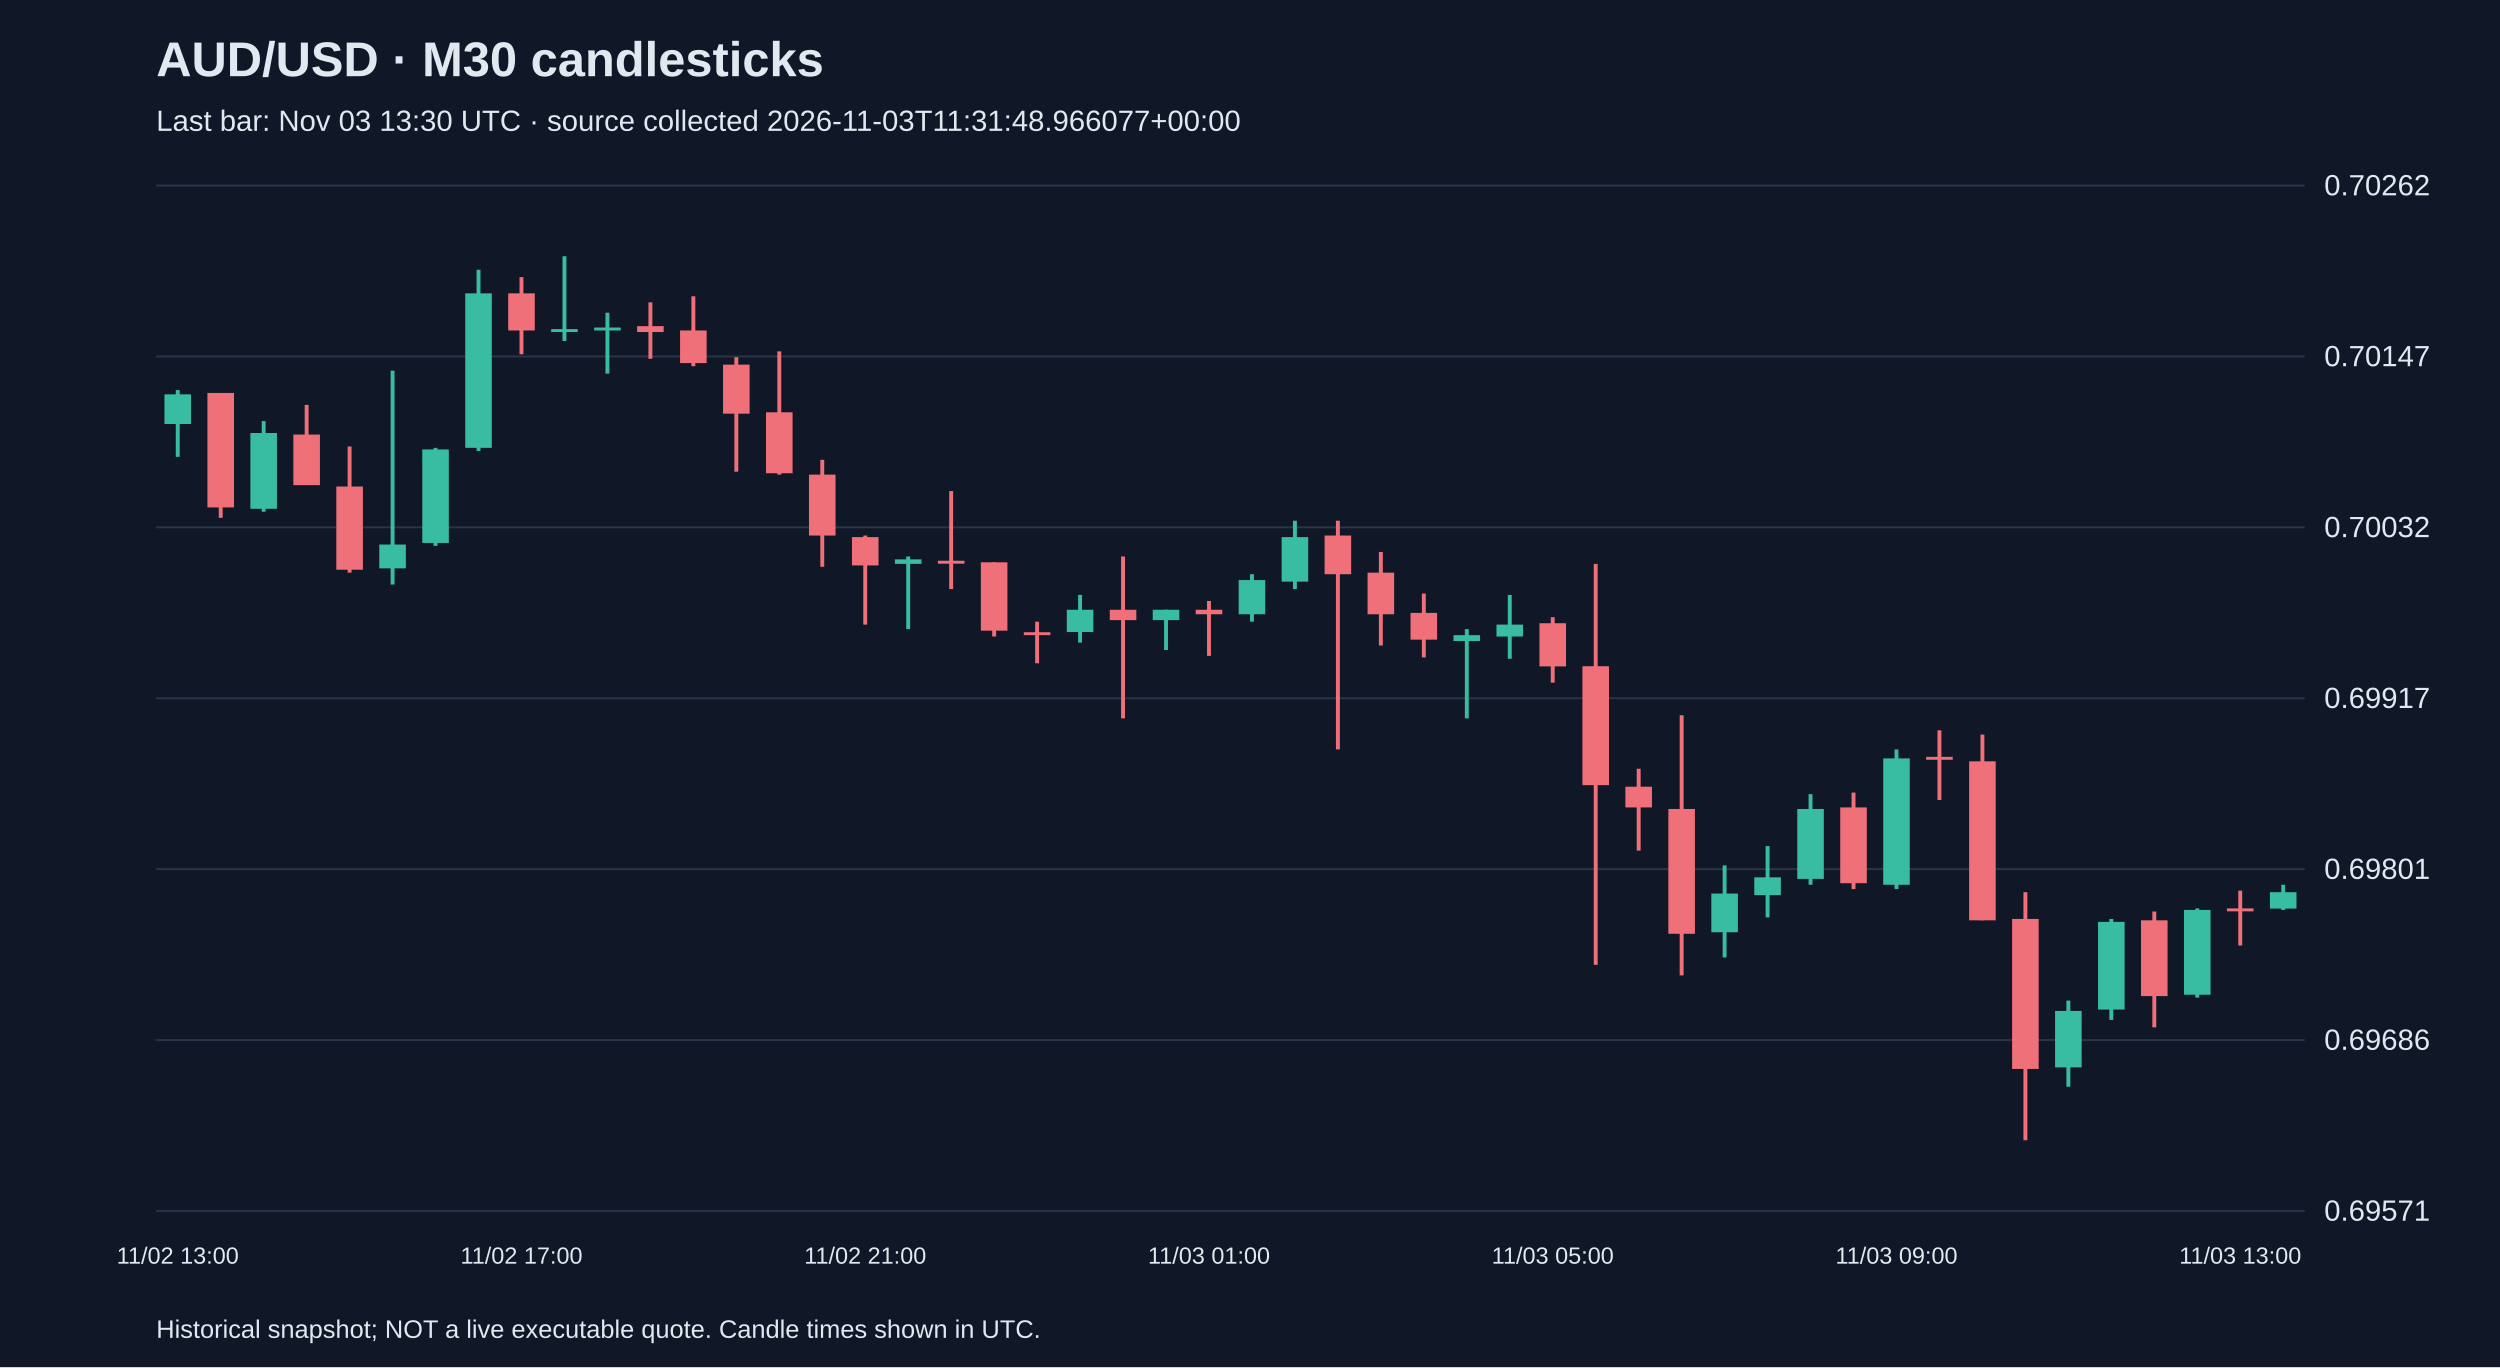
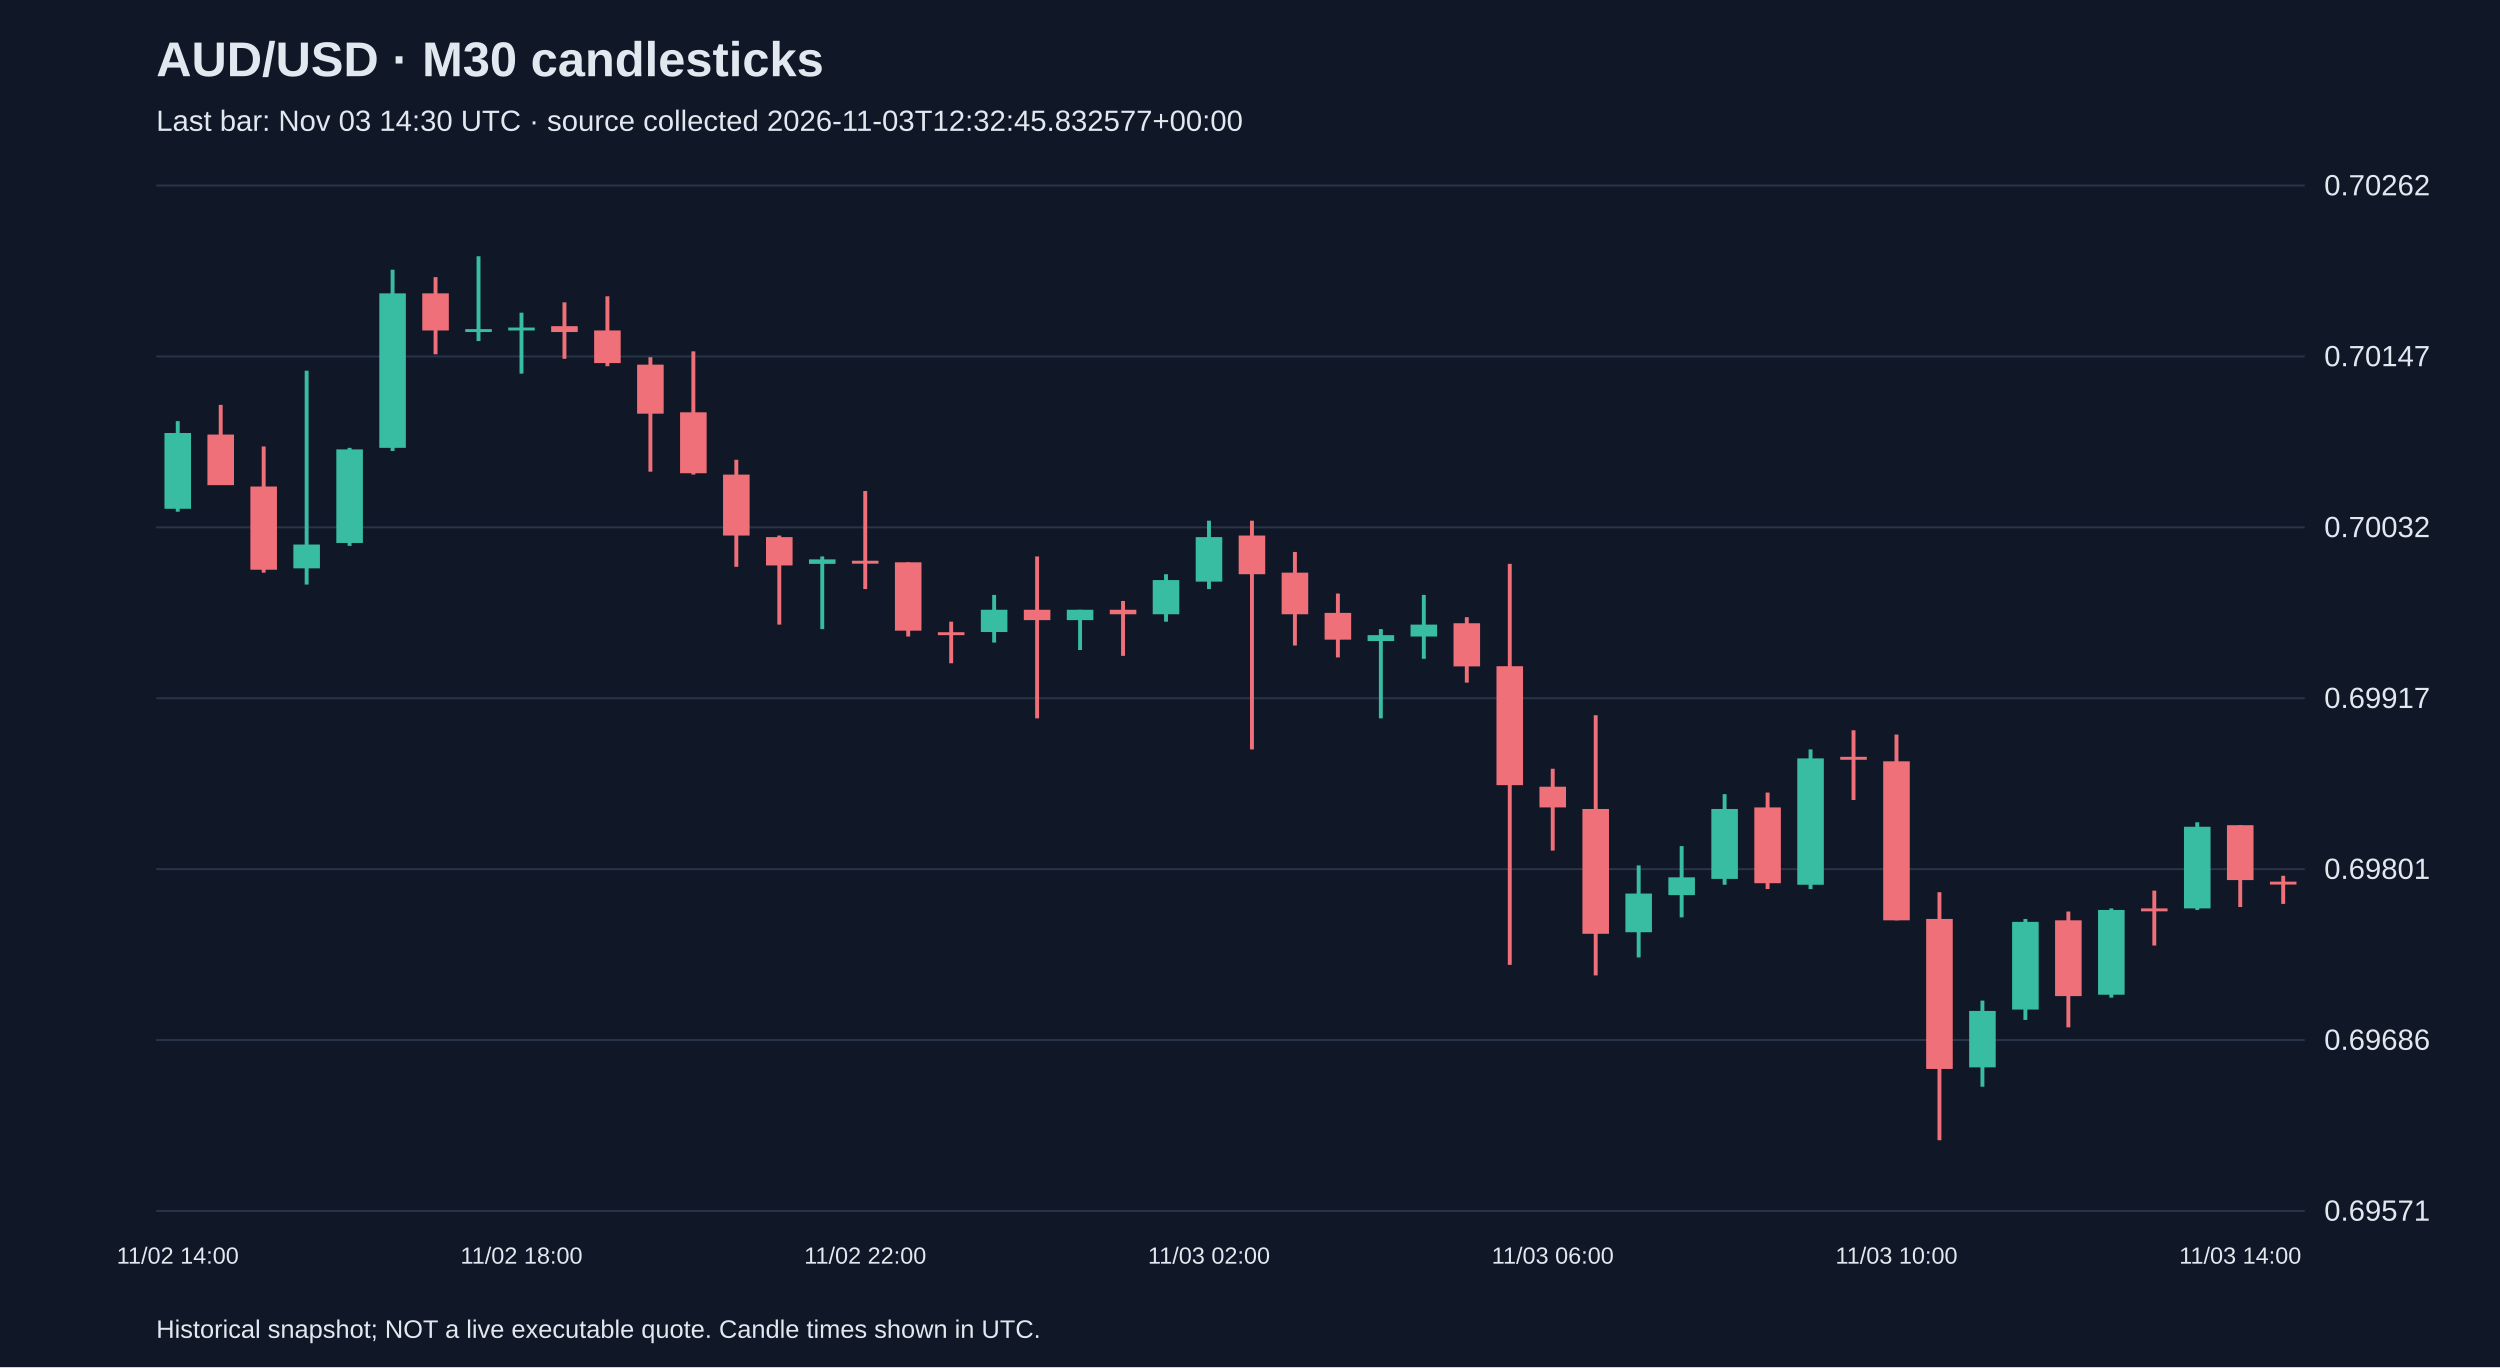
<svg xmlns="http://www.w3.org/2000/svg" viewBox="0 0 1280 700">
  <rect width="100%" height="100%" fill="#101827" />
  <style>text{font-family:Arial,sans-serif;fill:#e2e8f0}</style>
  <text x="80" y="39" font-size="25" font-weight="bold">AUD/USD · M30 candlesticks</text>
-   <text x="80" y="67" font-size="15" fill="#a6b1c5">Last bar: Nov 03 13:30 UTC · source collected 2026-11-03T11:31:48.966077+00:00</text>
+   <text x="80" y="67" font-size="15" fill="#a6b1c5">Last bar: Nov 03 14:30 UTC · source collected 2026-11-03T12:32:45.832577+00:00</text>
  <line x1="80" y1="620.0" x2="1180" y2="620.0" stroke="#283548" />
  <text x="1190" y="625.0" font-size="15">0.69571</text>
  <line x1="80" y1="532.5" x2="1180" y2="532.5" stroke="#283548" />
  <text x="1190" y="537.5" font-size="15">0.69686</text>
  <line x1="80" y1="445.0" x2="1180" y2="445.0" stroke="#283548" />
  <text x="1190" y="450.0" font-size="15">0.69801</text>
  <line x1="80" y1="357.5" x2="1180" y2="357.5" stroke="#283548" />
  <text x="1190" y="362.5" font-size="15">0.69917</text>
  <line x1="80" y1="270.0" x2="1180" y2="270.0" stroke="#283548" />
  <text x="1190" y="275.0" font-size="15">0.70032</text>
  <line x1="80" y1="182.5" x2="1180" y2="182.5" stroke="#283548" />
  <text x="1190" y="187.5" font-size="15">0.70147</text>
  <line x1="80" y1="95.0" x2="1180" y2="95.0" stroke="#283548" />
  <text x="1190" y="100.0" font-size="15">0.70262</text>
-   <line x1="91.0" y1="199.7" x2="91.0" y2="233.9" stroke="#38bca2" stroke-width="2" />
-   <rect x="84.2" y="201.9" width="13.6" height="15.2" fill="#38bca2" />
-   <text x="91.0" y="647" text-anchor="middle" font-size="12">11/02 13:00</text>
-   <line x1="113.0" y1="201.2" x2="113.0" y2="265.1" stroke="#f07079" stroke-width="2" />
-   <rect x="106.2" y="201.2" width="13.6" height="58.6" fill="#f07079" />
-   <line x1="135.0" y1="215.6" x2="135.0" y2="262.0" stroke="#38bca2" stroke-width="2" />
-   <rect x="128.2" y="221.7" width="13.6" height="38.8" fill="#38bca2" />
-   <line x1="157.0" y1="207.3" x2="157.0" y2="248.3" stroke="#f07079" stroke-width="2" />
-   <rect x="150.2" y="222.5" width="13.6" height="25.9" fill="#f07079" />
-   <line x1="179.0" y1="228.6" x2="179.0" y2="293.2" stroke="#f07079" stroke-width="2" />
-   <rect x="172.2" y="249.1" width="13.6" height="42.6" fill="#f07079" />
-   <line x1="201.0" y1="189.8" x2="201.0" y2="299.3" stroke="#38bca2" stroke-width="2" />
-   <rect x="194.2" y="278.8" width="13.6" height="12.2" fill="#38bca2" />
-   <line x1="223.0" y1="229.3" x2="223.0" y2="279.5" stroke="#38bca2" stroke-width="2" />
-   <rect x="216.2" y="230.1" width="13.6" height="47.9" fill="#38bca2" />
-   <line x1="245.0" y1="138.1" x2="245.0" y2="230.9" stroke="#38bca2" stroke-width="2" />
-   <rect x="238.2" y="150.2" width="13.6" height="79.1" fill="#38bca2" />
-   <line x1="267.0" y1="141.9" x2="267.0" y2="181.4" stroke="#f07079" stroke-width="2" />
-   <rect x="260.2" y="150.2" width="13.6" height="19.0" fill="#f07079" />
-   <text x="267.0" y="647" text-anchor="middle" font-size="12">11/02 17:00</text>
-   <line x1="289.0" y1="131.2" x2="289.0" y2="174.6" stroke="#38bca2" stroke-width="2" />
-   <rect x="282.2" y="168.5" width="13.6" height="1.5" fill="#38bca2" />
-   <line x1="311.0" y1="160.1" x2="311.0" y2="191.3" stroke="#38bca2" stroke-width="2" />
-   <rect x="304.2" y="167.7" width="13.6" height="1.5" fill="#38bca2" />
-   <line x1="333.0" y1="154.8" x2="333.0" y2="183.7" stroke="#f07079" stroke-width="2" />
-   <rect x="326.2" y="167.0" width="13.6" height="3.0" fill="#f07079" />
-   <line x1="355.0" y1="151.7" x2="355.0" y2="187.5" stroke="#f07079" stroke-width="2" />
-   <rect x="348.2" y="169.2" width="13.6" height="16.7" fill="#f07079" />
-   <line x1="377.0" y1="182.9" x2="377.0" y2="241.5" stroke="#f07079" stroke-width="2" />
-   <rect x="370.2" y="186.7" width="13.6" height="25.1" fill="#f07079" />
-   <line x1="399.0" y1="179.9" x2="399.0" y2="243.0" stroke="#f07079" stroke-width="2" />
-   <rect x="392.2" y="211.1" width="13.6" height="31.2" fill="#f07079" />
-   <line x1="421.0" y1="235.4" x2="421.0" y2="290.2" stroke="#f07079" stroke-width="2" />
-   <rect x="414.2" y="243.0" width="13.6" height="31.2" fill="#f07079" />
-   <line x1="443.0" y1="274.2" x2="443.0" y2="319.8" stroke="#f07079" stroke-width="2" />
-   <rect x="436.2" y="275.0" width="13.6" height="14.5" fill="#f07079" />
-   <text x="443.0" y="647" text-anchor="middle" font-size="12">11/02 21:00</text>
-   <line x1="465.0" y1="284.9" x2="465.0" y2="322.1" stroke="#38bca2" stroke-width="2" />
-   <rect x="458.2" y="286.4" width="13.6" height="2.3" fill="#38bca2" />
-   <line x1="487.0" y1="251.4" x2="487.0" y2="301.6" stroke="#f07079" stroke-width="2" />
-   <rect x="480.2" y="287.1" width="13.6" height="1.5" fill="#f07079" />
-   <line x1="509.0" y1="287.9" x2="509.0" y2="325.9" stroke="#f07079" stroke-width="2" />
-   <rect x="502.2" y="287.9" width="13.6" height="35.0" fill="#f07079" />
-   <line x1="531.0" y1="318.3" x2="531.0" y2="339.6" stroke="#f07079" stroke-width="2" />
-   <rect x="524.2" y="323.7" width="13.6" height="1.5" fill="#f07079" />
-   <line x1="553.0" y1="304.6" x2="553.0" y2="329.0" stroke="#38bca2" stroke-width="2" />
-   <rect x="546.2" y="312.2" width="13.6" height="11.4" fill="#38bca2" />
-   <line x1="575.0" y1="284.9" x2="575.0" y2="367.8" stroke="#f07079" stroke-width="2" />
-   <rect x="568.2" y="312.2" width="13.6" height="5.3" fill="#f07079" />
-   <line x1="597.0" y1="312.2" x2="597.0" y2="332.8" stroke="#38bca2" stroke-width="2" />
-   <rect x="590.2" y="312.2" width="13.6" height="5.3" fill="#38bca2" />
-   <line x1="619.0" y1="307.7" x2="619.0" y2="335.8" stroke="#f07079" stroke-width="2" />
-   <rect x="612.2" y="312.2" width="13.6" height="2.3" fill="#f07079" />
-   <text x="619.0" y="647" text-anchor="middle" font-size="12">11/03 01:00</text>
-   <line x1="641.0" y1="294.0" x2="641.0" y2="318.3" stroke="#38bca2" stroke-width="2" />
-   <rect x="634.2" y="297.0" width="13.6" height="17.5" fill="#38bca2" />
-   <line x1="663.0" y1="266.6" x2="663.0" y2="301.6" stroke="#38bca2" stroke-width="2" />
-   <rect x="656.2" y="275.0" width="13.6" height="22.8" fill="#38bca2" />
-   <line x1="685.0" y1="266.6" x2="685.0" y2="383.7" stroke="#f07079" stroke-width="2" />
-   <rect x="678.2" y="274.2" width="13.6" height="19.8" fill="#f07079" />
-   <line x1="707.0" y1="282.6" x2="707.0" y2="330.5" stroke="#f07079" stroke-width="2" />
-   <rect x="700.2" y="293.2" width="13.6" height="21.3" fill="#f07079" />
-   <line x1="729.0" y1="303.9" x2="729.0" y2="336.6" stroke="#f07079" stroke-width="2" />
-   <rect x="722.2" y="313.8" width="13.6" height="13.7" fill="#f07079" />
-   <line x1="751.0" y1="322.1" x2="751.0" y2="367.8" stroke="#38bca2" stroke-width="2" />
-   <rect x="744.2" y="325.2" width="13.6" height="3.0" fill="#38bca2" />
-   <line x1="773.0" y1="304.6" x2="773.0" y2="337.3" stroke="#38bca2" stroke-width="2" />
-   <rect x="766.2" y="319.8" width="13.6" height="6.1" fill="#38bca2" />
-   <line x1="795.0" y1="316.0" x2="795.0" y2="349.5" stroke="#f07079" stroke-width="2" />
-   <rect x="788.2" y="319.1" width="13.6" height="22.1" fill="#f07079" />
-   <text x="795.0" y="647" text-anchor="middle" font-size="12">11/03 05:00</text>
-   <line x1="817.0" y1="288.7" x2="817.0" y2="494.0" stroke="#f07079" stroke-width="2" />
-   <rect x="810.2" y="341.1" width="13.6" height="60.9" fill="#f07079" />
-   <line x1="839.0" y1="393.6" x2="839.0" y2="435.5" stroke="#f07079" stroke-width="2" />
-   <rect x="832.2" y="402.8" width="13.6" height="10.6" fill="#f07079" />
-   <line x1="861.0" y1="366.2" x2="861.0" y2="499.4" stroke="#f07079" stroke-width="2" />
-   <rect x="854.2" y="414.2" width="13.6" height="63.9" fill="#f07079" />
-   <line x1="883.0" y1="443.1" x2="883.0" y2="490.2" stroke="#38bca2" stroke-width="2" />
-   <rect x="876.2" y="457.5" width="13.6" height="19.8" fill="#38bca2" />
-   <line x1="905.0" y1="433.2" x2="905.0" y2="469.7" stroke="#38bca2" stroke-width="2" />
-   <rect x="898.2" y="449.2" width="13.6" height="9.1" fill="#38bca2" />
-   <line x1="927.0" y1="406.6" x2="927.0" y2="453.0" stroke="#38bca2" stroke-width="2" />
-   <rect x="920.2" y="414.2" width="13.6" height="35.8" fill="#38bca2" />
-   <line x1="949.0" y1="405.8" x2="949.0" y2="455.2" stroke="#f07079" stroke-width="2" />
-   <rect x="942.2" y="413.4" width="13.6" height="38.8" fill="#f07079" />
-   <line x1="971.0" y1="383.7" x2="971.0" y2="455.2" stroke="#38bca2" stroke-width="2" />
-   <rect x="964.2" y="388.3" width="13.6" height="64.7" fill="#38bca2" />
-   <text x="971.0" y="647" text-anchor="middle" font-size="12">11/03 09:00</text>
-   <line x1="993.0" y1="373.9" x2="993.0" y2="409.6" stroke="#f07079" stroke-width="2" />
-   <rect x="986.2" y="387.5" width="13.6" height="1.5" fill="#f07079" />
-   <line x1="1015.0" y1="376.1" x2="1015.0" y2="471.2" stroke="#f07079" stroke-width="2" />
-   <rect x="1008.2" y="389.8" width="13.6" height="81.4" fill="#f07079" />
-   <line x1="1037.0" y1="456.8" x2="1037.0" y2="583.8" stroke="#f07079" stroke-width="2" />
-   <rect x="1030.2" y="470.5" width="13.6" height="76.8" fill="#f07079" />
-   <line x1="1059.0" y1="512.3" x2="1059.0" y2="556.4" stroke="#38bca2" stroke-width="2" />
-   <rect x="1052.2" y="517.6" width="13.6" height="28.9" fill="#38bca2" />
-   <line x1="1081.0" y1="470.5" x2="1081.0" y2="522.2" stroke="#38bca2" stroke-width="2" />
-   <rect x="1074.2" y="472.0" width="13.6" height="44.9" fill="#38bca2" />
-   <line x1="1103.0" y1="466.7" x2="1103.0" y2="526.0" stroke="#f07079" stroke-width="2" />
-   <rect x="1096.2" y="471.2" width="13.6" height="38.8" fill="#f07079" />
-   <line x1="1125.0" y1="465.1" x2="1125.0" y2="510.8" stroke="#38bca2" stroke-width="2" />
-   <rect x="1118.2" y="465.9" width="13.6" height="43.4" fill="#38bca2" />
-   <line x1="1147.0" y1="456.0" x2="1147.0" y2="484.1" stroke="#f07079" stroke-width="2" />
-   <rect x="1140.2" y="465.1" width="13.6" height="1.5" fill="#f07079" />
-   <text x="1147.0" y="647" text-anchor="middle" font-size="12">11/03 13:00</text>
-   <line x1="1169.0" y1="453.0" x2="1169.0" y2="465.9" stroke="#38bca2" stroke-width="2" />
-   <rect x="1162.2" y="456.8" width="13.6" height="8.4" fill="#38bca2" />
+   <line x1="91.0" y1="215.6" x2="91.0" y2="262.0" stroke="#38bca2" stroke-width="2" />
+   <rect x="84.2" y="221.7" width="13.6" height="38.8" fill="#38bca2" />
+   <text x="91.0" y="647" text-anchor="middle" font-size="12">11/02 14:00</text>
+   <line x1="113.0" y1="207.3" x2="113.0" y2="248.3" stroke="#f07079" stroke-width="2" />
+   <rect x="106.2" y="222.5" width="13.6" height="25.9" fill="#f07079" />
+   <line x1="135.0" y1="228.6" x2="135.0" y2="293.2" stroke="#f07079" stroke-width="2" />
+   <rect x="128.2" y="249.1" width="13.6" height="42.6" fill="#f07079" />
+   <line x1="157.0" y1="189.8" x2="157.0" y2="299.3" stroke="#38bca2" stroke-width="2" />
+   <rect x="150.2" y="278.8" width="13.6" height="12.2" fill="#38bca2" />
+   <line x1="179.0" y1="229.3" x2="179.0" y2="279.5" stroke="#38bca2" stroke-width="2" />
+   <rect x="172.2" y="230.1" width="13.6" height="47.9" fill="#38bca2" />
+   <line x1="201.0" y1="138.1" x2="201.0" y2="230.9" stroke="#38bca2" stroke-width="2" />
+   <rect x="194.2" y="150.2" width="13.6" height="79.1" fill="#38bca2" />
+   <line x1="223.0" y1="141.9" x2="223.0" y2="181.4" stroke="#f07079" stroke-width="2" />
+   <rect x="216.2" y="150.2" width="13.6" height="19.0" fill="#f07079" />
+   <line x1="245.0" y1="131.2" x2="245.0" y2="174.6" stroke="#38bca2" stroke-width="2" />
+   <rect x="238.2" y="168.5" width="13.6" height="1.5" fill="#38bca2" />
+   <line x1="267.0" y1="160.1" x2="267.0" y2="191.3" stroke="#38bca2" stroke-width="2" />
+   <rect x="260.2" y="167.7" width="13.6" height="1.5" fill="#38bca2" />
+   <text x="267.0" y="647" text-anchor="middle" font-size="12">11/02 18:00</text>
+   <line x1="289.0" y1="154.8" x2="289.0" y2="183.7" stroke="#f07079" stroke-width="2" />
+   <rect x="282.2" y="167.0" width="13.6" height="3.0" fill="#f07079" />
+   <line x1="311.0" y1="151.7" x2="311.0" y2="187.5" stroke="#f07079" stroke-width="2" />
+   <rect x="304.2" y="169.2" width="13.6" height="16.7" fill="#f07079" />
+   <line x1="333.0" y1="182.9" x2="333.0" y2="241.5" stroke="#f07079" stroke-width="2" />
+   <rect x="326.2" y="186.7" width="13.6" height="25.1" fill="#f07079" />
+   <line x1="355.0" y1="179.9" x2="355.0" y2="243.0" stroke="#f07079" stroke-width="2" />
+   <rect x="348.2" y="211.1" width="13.6" height="31.2" fill="#f07079" />
+   <line x1="377.0" y1="235.4" x2="377.0" y2="290.2" stroke="#f07079" stroke-width="2" />
+   <rect x="370.2" y="243.0" width="13.6" height="31.2" fill="#f07079" />
+   <line x1="399.0" y1="274.2" x2="399.0" y2="319.8" stroke="#f07079" stroke-width="2" />
+   <rect x="392.2" y="275.0" width="13.6" height="14.5" fill="#f07079" />
+   <line x1="421.0" y1="284.9" x2="421.0" y2="322.1" stroke="#38bca2" stroke-width="2" />
+   <rect x="414.2" y="286.4" width="13.6" height="2.3" fill="#38bca2" />
+   <line x1="443.0" y1="251.4" x2="443.0" y2="301.6" stroke="#f07079" stroke-width="2" />
+   <rect x="436.2" y="287.1" width="13.6" height="1.5" fill="#f07079" />
+   <text x="443.0" y="647" text-anchor="middle" font-size="12">11/02 22:00</text>
+   <line x1="465.0" y1="287.9" x2="465.0" y2="325.9" stroke="#f07079" stroke-width="2" />
+   <rect x="458.2" y="287.9" width="13.6" height="35.0" fill="#f07079" />
+   <line x1="487.0" y1="318.3" x2="487.0" y2="339.6" stroke="#f07079" stroke-width="2" />
+   <rect x="480.2" y="323.7" width="13.6" height="1.5" fill="#f07079" />
+   <line x1="509.0" y1="304.6" x2="509.0" y2="329.0" stroke="#38bca2" stroke-width="2" />
+   <rect x="502.2" y="312.2" width="13.6" height="11.4" fill="#38bca2" />
+   <line x1="531.0" y1="284.9" x2="531.0" y2="367.8" stroke="#f07079" stroke-width="2" />
+   <rect x="524.2" y="312.2" width="13.6" height="5.3" fill="#f07079" />
+   <line x1="553.0" y1="312.2" x2="553.0" y2="332.8" stroke="#38bca2" stroke-width="2" />
+   <rect x="546.2" y="312.2" width="13.6" height="5.3" fill="#38bca2" />
+   <line x1="575.0" y1="307.7" x2="575.0" y2="335.8" stroke="#f07079" stroke-width="2" />
+   <rect x="568.2" y="312.2" width="13.6" height="2.3" fill="#f07079" />
+   <line x1="597.0" y1="294.0" x2="597.0" y2="318.3" stroke="#38bca2" stroke-width="2" />
+   <rect x="590.2" y="297.0" width="13.6" height="17.5" fill="#38bca2" />
+   <line x1="619.0" y1="266.6" x2="619.0" y2="301.6" stroke="#38bca2" stroke-width="2" />
+   <rect x="612.2" y="275.0" width="13.6" height="22.8" fill="#38bca2" />
+   <text x="619.0" y="647" text-anchor="middle" font-size="12">11/03 02:00</text>
+   <line x1="641.0" y1="266.6" x2="641.0" y2="383.7" stroke="#f07079" stroke-width="2" />
+   <rect x="634.2" y="274.2" width="13.6" height="19.8" fill="#f07079" />
+   <line x1="663.0" y1="282.6" x2="663.0" y2="330.5" stroke="#f07079" stroke-width="2" />
+   <rect x="656.2" y="293.2" width="13.6" height="21.3" fill="#f07079" />
+   <line x1="685.0" y1="303.9" x2="685.0" y2="336.6" stroke="#f07079" stroke-width="2" />
+   <rect x="678.2" y="313.8" width="13.6" height="13.7" fill="#f07079" />
+   <line x1="707.0" y1="322.1" x2="707.0" y2="367.8" stroke="#38bca2" stroke-width="2" />
+   <rect x="700.2" y="325.2" width="13.6" height="3.0" fill="#38bca2" />
+   <line x1="729.0" y1="304.6" x2="729.0" y2="337.3" stroke="#38bca2" stroke-width="2" />
+   <rect x="722.2" y="319.8" width="13.6" height="6.1" fill="#38bca2" />
+   <line x1="751.0" y1="316.0" x2="751.0" y2="349.5" stroke="#f07079" stroke-width="2" />
+   <rect x="744.2" y="319.1" width="13.6" height="22.1" fill="#f07079" />
+   <line x1="773.0" y1="288.7" x2="773.0" y2="494.0" stroke="#f07079" stroke-width="2" />
+   <rect x="766.2" y="341.1" width="13.6" height="60.9" fill="#f07079" />
+   <line x1="795.0" y1="393.6" x2="795.0" y2="435.5" stroke="#f07079" stroke-width="2" />
+   <rect x="788.2" y="402.8" width="13.6" height="10.6" fill="#f07079" />
+   <text x="795.0" y="647" text-anchor="middle" font-size="12">11/03 06:00</text>
+   <line x1="817.0" y1="366.2" x2="817.0" y2="499.4" stroke="#f07079" stroke-width="2" />
+   <rect x="810.2" y="414.2" width="13.6" height="63.9" fill="#f07079" />
+   <line x1="839.0" y1="443.1" x2="839.0" y2="490.2" stroke="#38bca2" stroke-width="2" />
+   <rect x="832.2" y="457.5" width="13.6" height="19.8" fill="#38bca2" />
+   <line x1="861.0" y1="433.2" x2="861.0" y2="469.7" stroke="#38bca2" stroke-width="2" />
+   <rect x="854.2" y="449.2" width="13.6" height="9.1" fill="#38bca2" />
+   <line x1="883.0" y1="406.6" x2="883.0" y2="453.0" stroke="#38bca2" stroke-width="2" />
+   <rect x="876.2" y="414.2" width="13.6" height="35.8" fill="#38bca2" />
+   <line x1="905.0" y1="405.8" x2="905.0" y2="455.2" stroke="#f07079" stroke-width="2" />
+   <rect x="898.2" y="413.4" width="13.6" height="38.8" fill="#f07079" />
+   <line x1="927.0" y1="383.7" x2="927.0" y2="455.2" stroke="#38bca2" stroke-width="2" />
+   <rect x="920.2" y="388.3" width="13.6" height="64.7" fill="#38bca2" />
+   <line x1="949.0" y1="373.9" x2="949.0" y2="409.6" stroke="#f07079" stroke-width="2" />
+   <rect x="942.2" y="387.5" width="13.6" height="1.5" fill="#f07079" />
+   <line x1="971.0" y1="376.1" x2="971.0" y2="471.2" stroke="#f07079" stroke-width="2" />
+   <rect x="964.2" y="389.8" width="13.6" height="81.4" fill="#f07079" />
+   <text x="971.0" y="647" text-anchor="middle" font-size="12">11/03 10:00</text>
+   <line x1="993.0" y1="456.8" x2="993.0" y2="583.8" stroke="#f07079" stroke-width="2" />
+   <rect x="986.2" y="470.5" width="13.6" height="76.8" fill="#f07079" />
+   <line x1="1015.0" y1="512.3" x2="1015.0" y2="556.4" stroke="#38bca2" stroke-width="2" />
+   <rect x="1008.2" y="517.6" width="13.6" height="28.9" fill="#38bca2" />
+   <line x1="1037.0" y1="470.5" x2="1037.0" y2="522.2" stroke="#38bca2" stroke-width="2" />
+   <rect x="1030.2" y="472.0" width="13.6" height="44.9" fill="#38bca2" />
+   <line x1="1059.0" y1="466.7" x2="1059.0" y2="526.0" stroke="#f07079" stroke-width="2" />
+   <rect x="1052.2" y="471.2" width="13.6" height="38.8" fill="#f07079" />
+   <line x1="1081.0" y1="465.1" x2="1081.0" y2="510.8" stroke="#38bca2" stroke-width="2" />
+   <rect x="1074.2" y="465.9" width="13.6" height="43.4" fill="#38bca2" />
+   <line x1="1103.0" y1="456.0" x2="1103.0" y2="484.1" stroke="#f07079" stroke-width="2" />
+   <rect x="1096.2" y="465.1" width="13.6" height="1.5" fill="#f07079" />
+   <line x1="1125.0" y1="421.0" x2="1125.0" y2="465.9" stroke="#38bca2" stroke-width="2" />
+   <rect x="1118.2" y="423.3" width="13.6" height="41.8" fill="#38bca2" />
+   <line x1="1147.0" y1="422.5" x2="1147.0" y2="464.4" stroke="#f07079" stroke-width="2" />
+   <rect x="1140.2" y="422.5" width="13.6" height="28.1" fill="#f07079" />
+   <text x="1147.0" y="647" text-anchor="middle" font-size="12">11/03 14:00</text>
+   <line x1="1169.0" y1="448.4" x2="1169.0" y2="462.8" stroke="#f07079" stroke-width="2" />
+   <rect x="1162.2" y="451.4" width="13.6" height="1.5" fill="#f07079" />
  <text x="80" y="685" font-size="13">Historical snapshot; NOT a live executable quote. Candle times shown in UTC.</text>
</svg>
